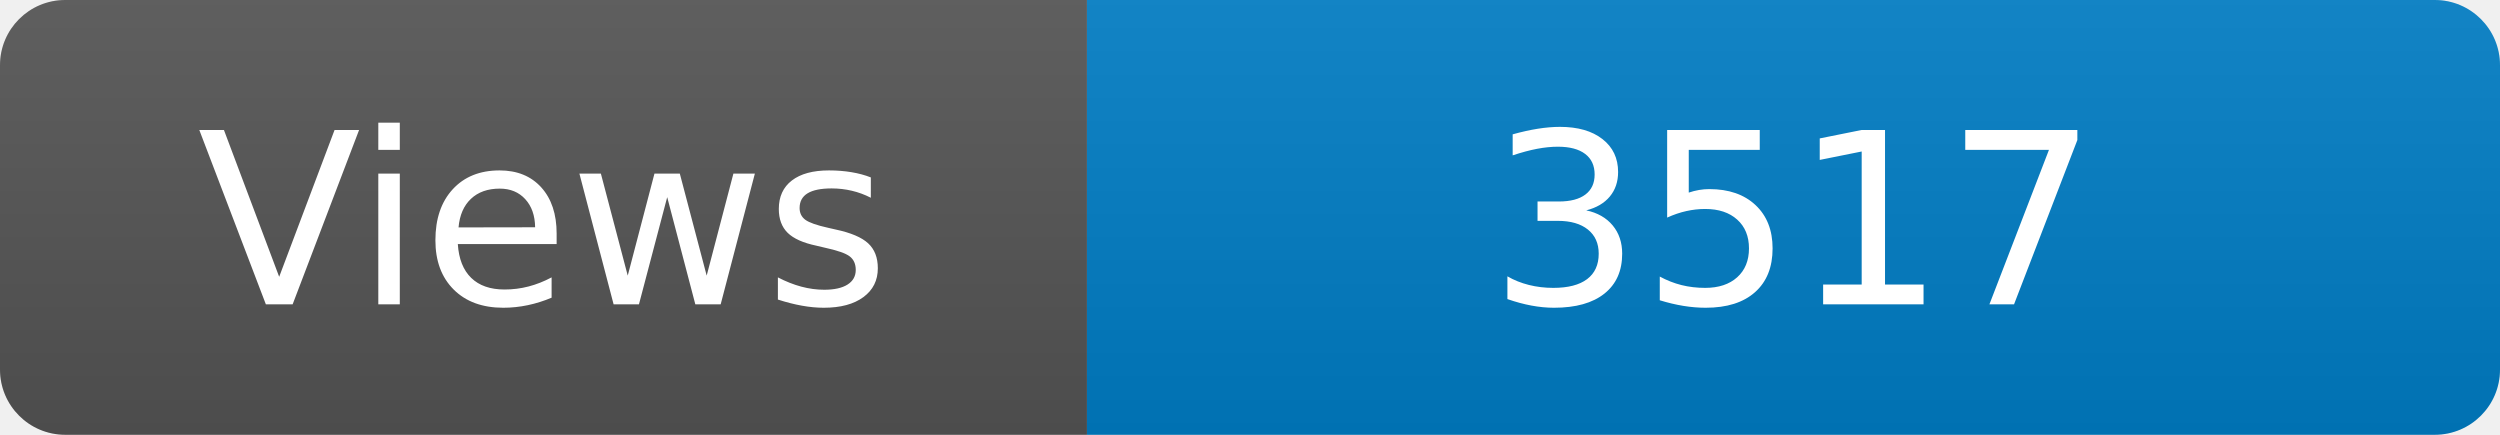
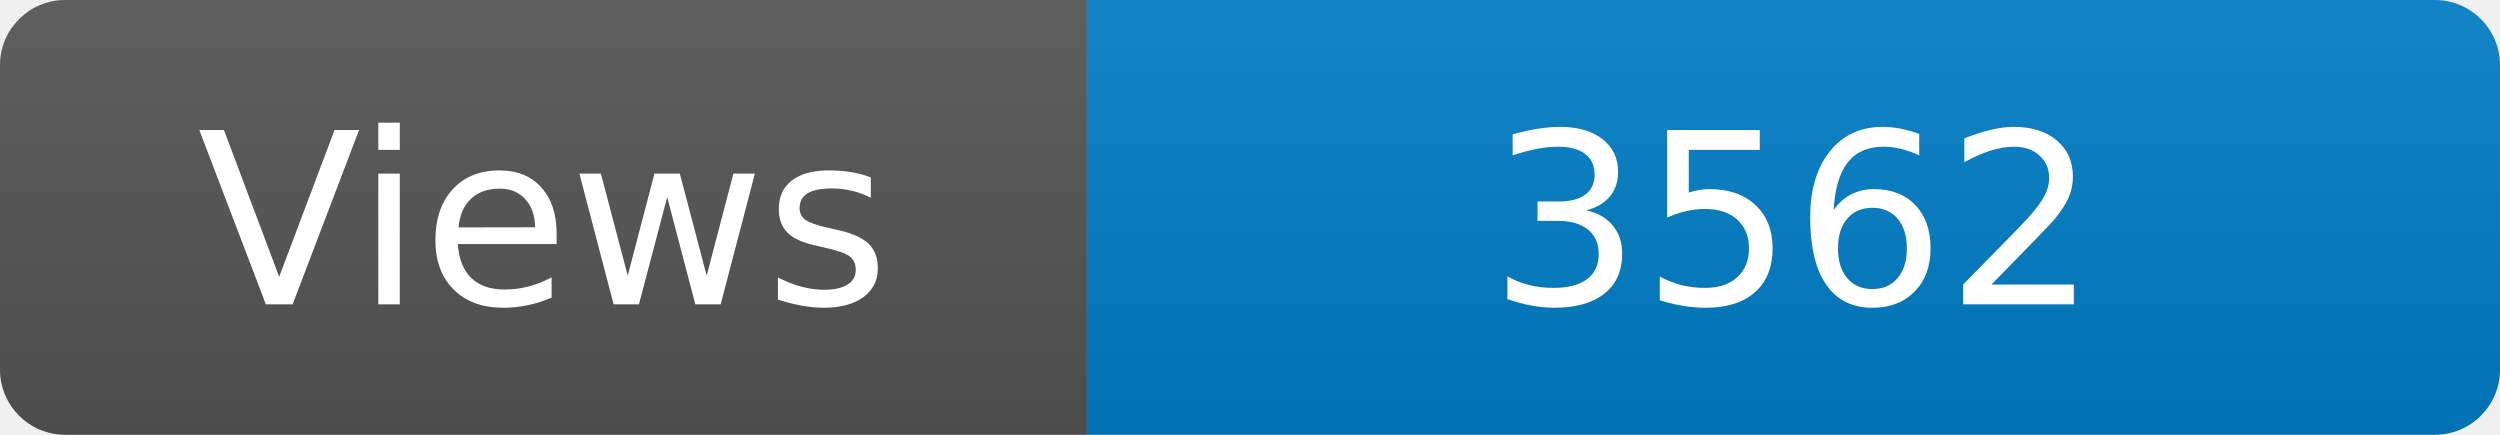
<svg xmlns="http://www.w3.org/2000/svg" width="115" height="20" role="img" aria-label="Maintained?: yes">
  <linearGradient id="s" x2="0" y2="100%">
    <stop offset="0" stop-color="#bbb" stop-opacity=".1" />
    <stop offset="1" stop-opacity=".1" />
  </linearGradient>
  <clipPath id="r">
    <rect width="115" height="20" rx="3" fill="#fff" />
  </clipPath>
  <g clip-path="url(#r)">
    <rect width="50" height="20" fill="#555" />
    <rect x="50" width="160" height="20" fill="#007ec6" />
    <rect width="115" height="20" fill="url(#s)" />
  </g>
  <g fill="#fff" text-anchor="middle" font-family="Verdana,Geneva,DejaVu Sans,sans-serif" font-size="110">
    <text x="250" y="140" transform="scale(.1)" fill="#fff">Views</text>
-     <text x="825" y="140" transform="scale(.1)" fill="#fff">3517</text>
+     <text x="825" y="140" transform="scale(.1)" fill="#fff">3562</text>
  </g>
</svg>
